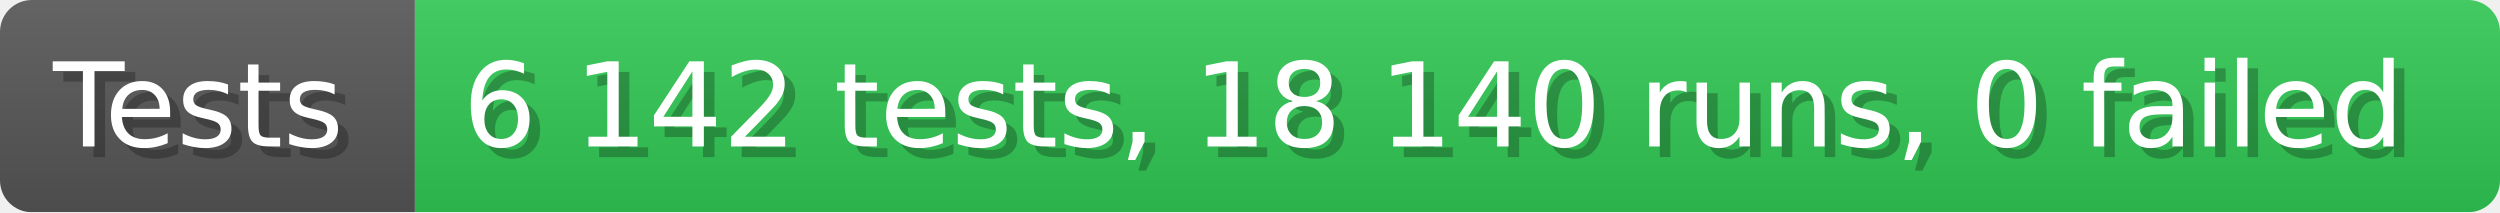
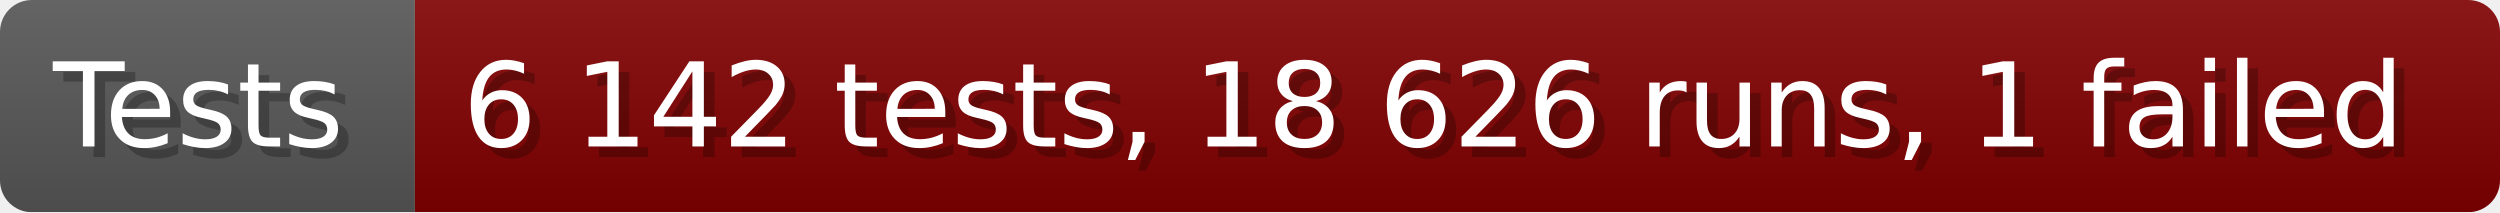
- <svg xmlns="http://www.w3.org/2000/svg" width="235.6" height="20" viewBox="0 0 2356 200" role="img" aria-label="Tests: 6 142 tests, 18 140 runs, 0 failed">
+ <svg xmlns="http://www.w3.org/2000/svg" width="235.6" height="20" viewBox="0 0 2356 200" role="img" aria-label="Tests: 6 142 tests, 18 626 runs, 1 failed">
  <linearGradient id="a" x2="0" y2="100%">
    <stop offset="0" stop-opacity=".1" stop-color="#EEE" />
    <stop offset="1" stop-opacity=".1" />
  </linearGradient>
  <mask id="m">
    <rect width="2356" height="200" rx="30" fill="#FFF" />
  </mask>
  <g mask="url(#m)">
    <rect width="391" height="200" fill="#555" />
-     <rect width="1965" height="200" fill="#31c653" x="391" />
+     <rect width="1965" height="200" fill="#800000" x="391" />
    <rect width="2356" height="200" fill="url(#a)" />
  </g>
  <g aria-hidden="true" fill="#fff" text-anchor="start" font-family="Verdana,DejaVu Sans,sans-serif" font-size="110">
    <text x="60" y="148" textLength="291" fill="#000" opacity="0.25">Tests</text>
    <text x="50" y="138" textLength="291">Tests</text>
-     <text x="446" y="148" textLength="1865" fill="#000" opacity="0.25">6 142 tests, 18 140 runs, 0 failed</text>
-     <text x="436" y="138" textLength="1865">6 142 tests, 18 140 runs, 0 failed</text>
+     <text x="446" y="148" textLength="1865" fill="#000" opacity="0.25">6 142 tests, 18 626 runs, 1 failed</text>
+     <text x="436" y="138" textLength="1865">6 142 tests, 18 626 runs, 1 failed</text>
  </g>
</svg>
